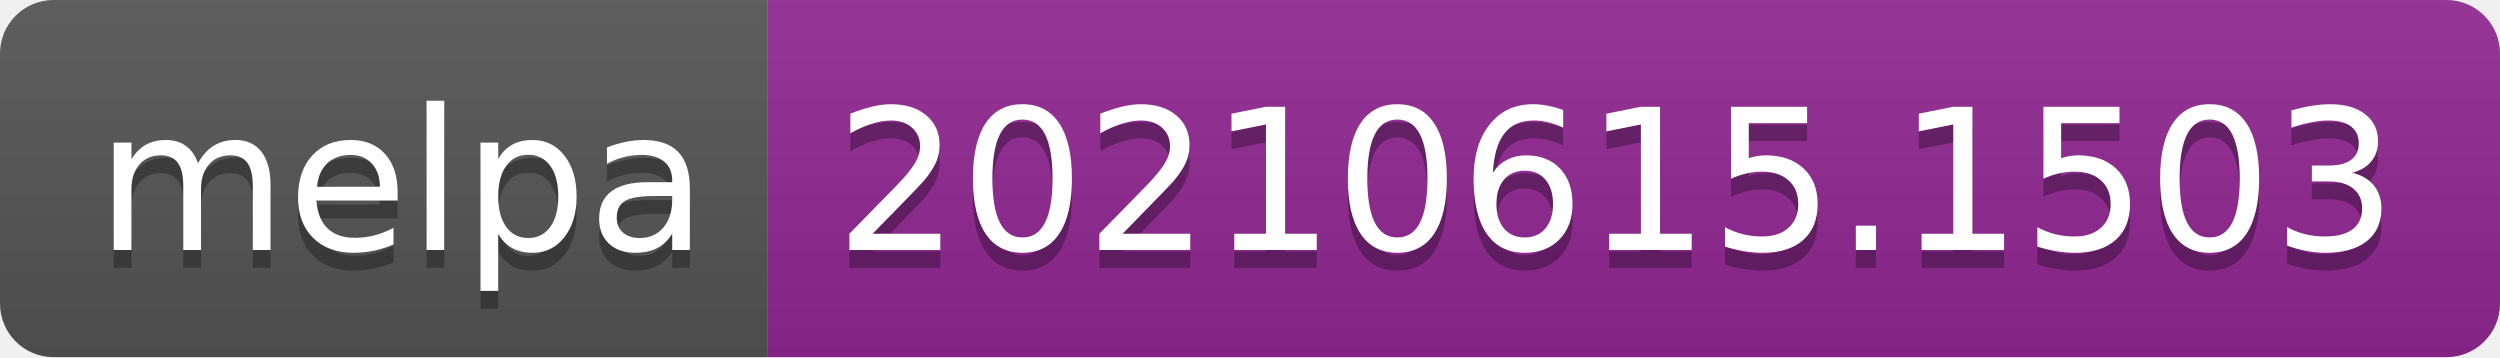
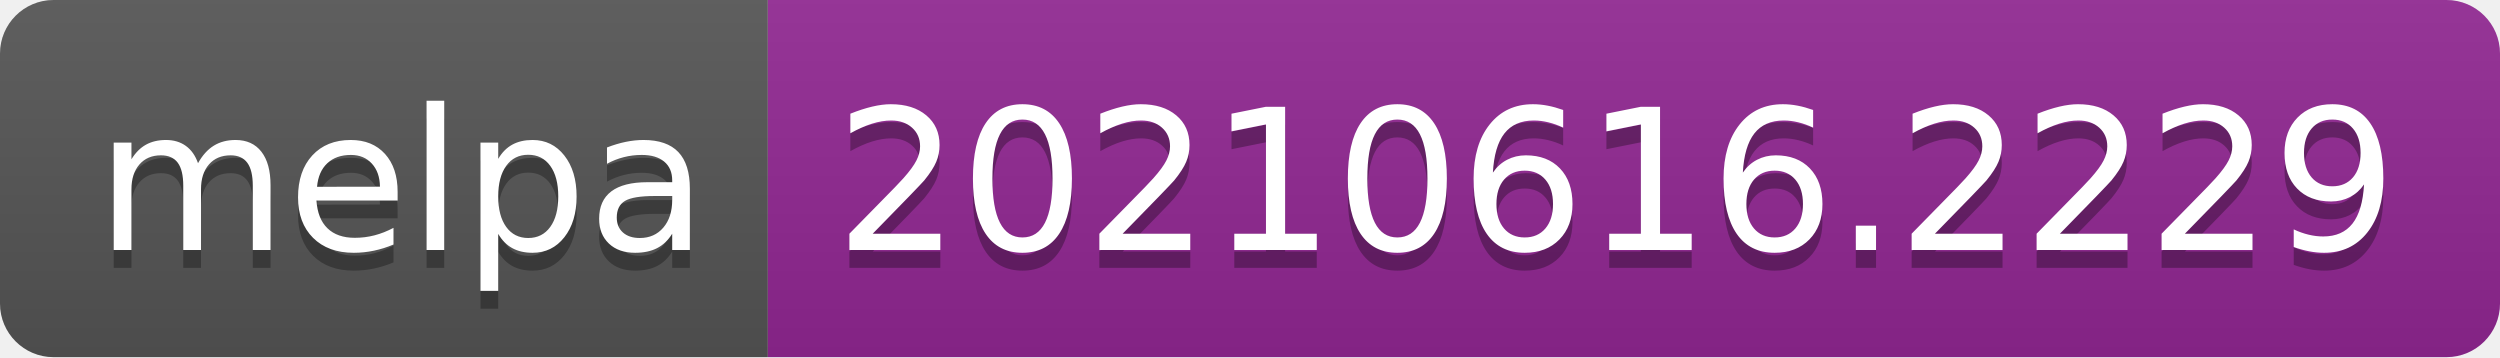
- <svg xmlns="http://www.w3.org/2000/svg" width="140" height="20" role="img" aria-label="melpa: 20210615.1503">
+ <svg xmlns="http://www.w3.org/2000/svg" width="140" height="20" role="img" aria-label="melpa: 20210616.2229">
  <linearGradient id="s" x2="0" y2="100%">
    <stop offset="0" stop-color="#bbb" stop-opacity=".1" />
    <stop offset="1" stop-opacity=".1" />
  </linearGradient>
  <clipPath id="r">
    <rect width="140" height="20" rx="3" fill="#fff" />
  </clipPath>
  <g clip-path="url(#r)">
    <rect width="43" height="20" fill="#555" />
    <rect x="43" width="97" height="20" fill="#922793" />
    <rect width="140" height="20" fill="url(#s)" />
  </g>
  <g fill="#fff" text-anchor="middle" font-family="Verdana,Geneva,DejaVu Sans,sans-serif" text-rendering="geometricPrecision" font-size="110">
    <text aria-hidden="true" x="225" y="150" fill="#010101" fill-opacity=".3" transform="scale(.1)" textLength="330">melpa</text>
    <text x="225" y="140" transform="scale(.1)" fill="#fff" textLength="330">melpa</text>
-     <text aria-hidden="true" x="905" y="150" fill="#010101" fill-opacity=".3" transform="scale(.1)" textLength="870">20210615.1503</text>
-     <text x="905" y="140" transform="scale(.1)" fill="#fff" textLength="870">20210615.1503</text>
+     <text aria-hidden="true" x="905" y="150" fill="#010101" fill-opacity=".3" transform="scale(.1)" textLength="870">20210616.2229</text>
+     <text x="905" y="140" transform="scale(.1)" fill="#fff" textLength="870">20210616.2229</text>
  </g>
</svg>
